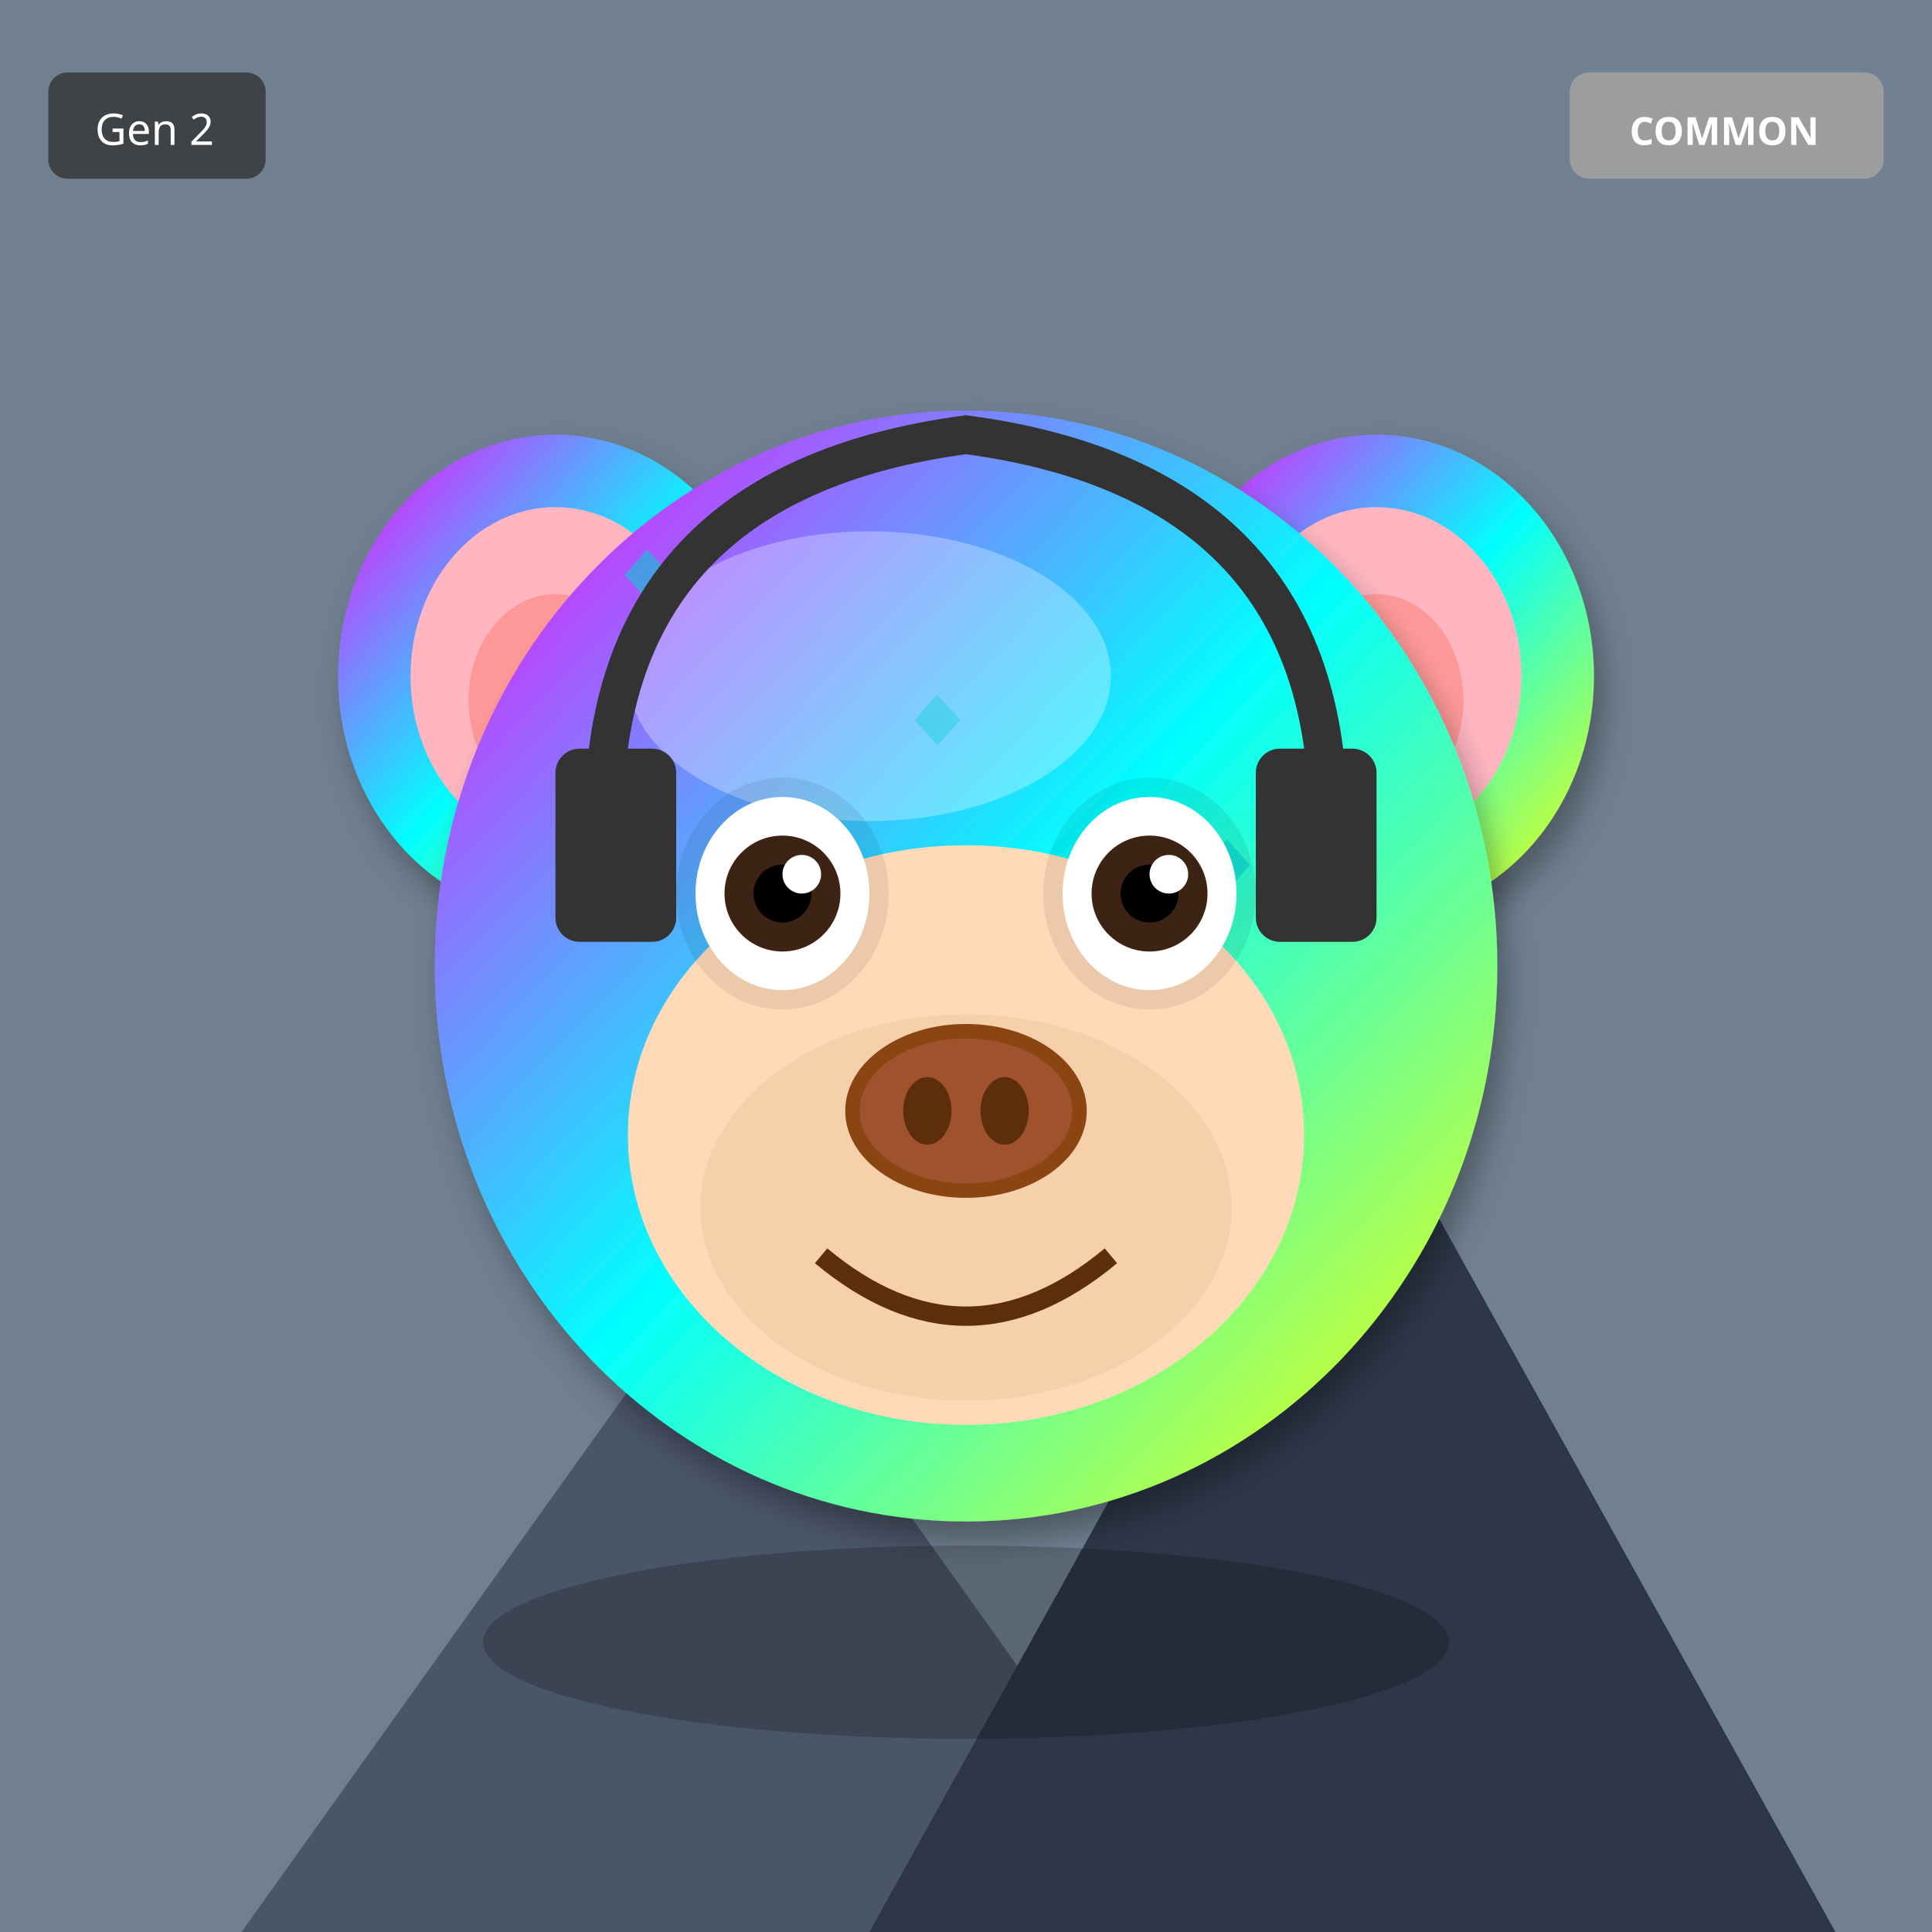
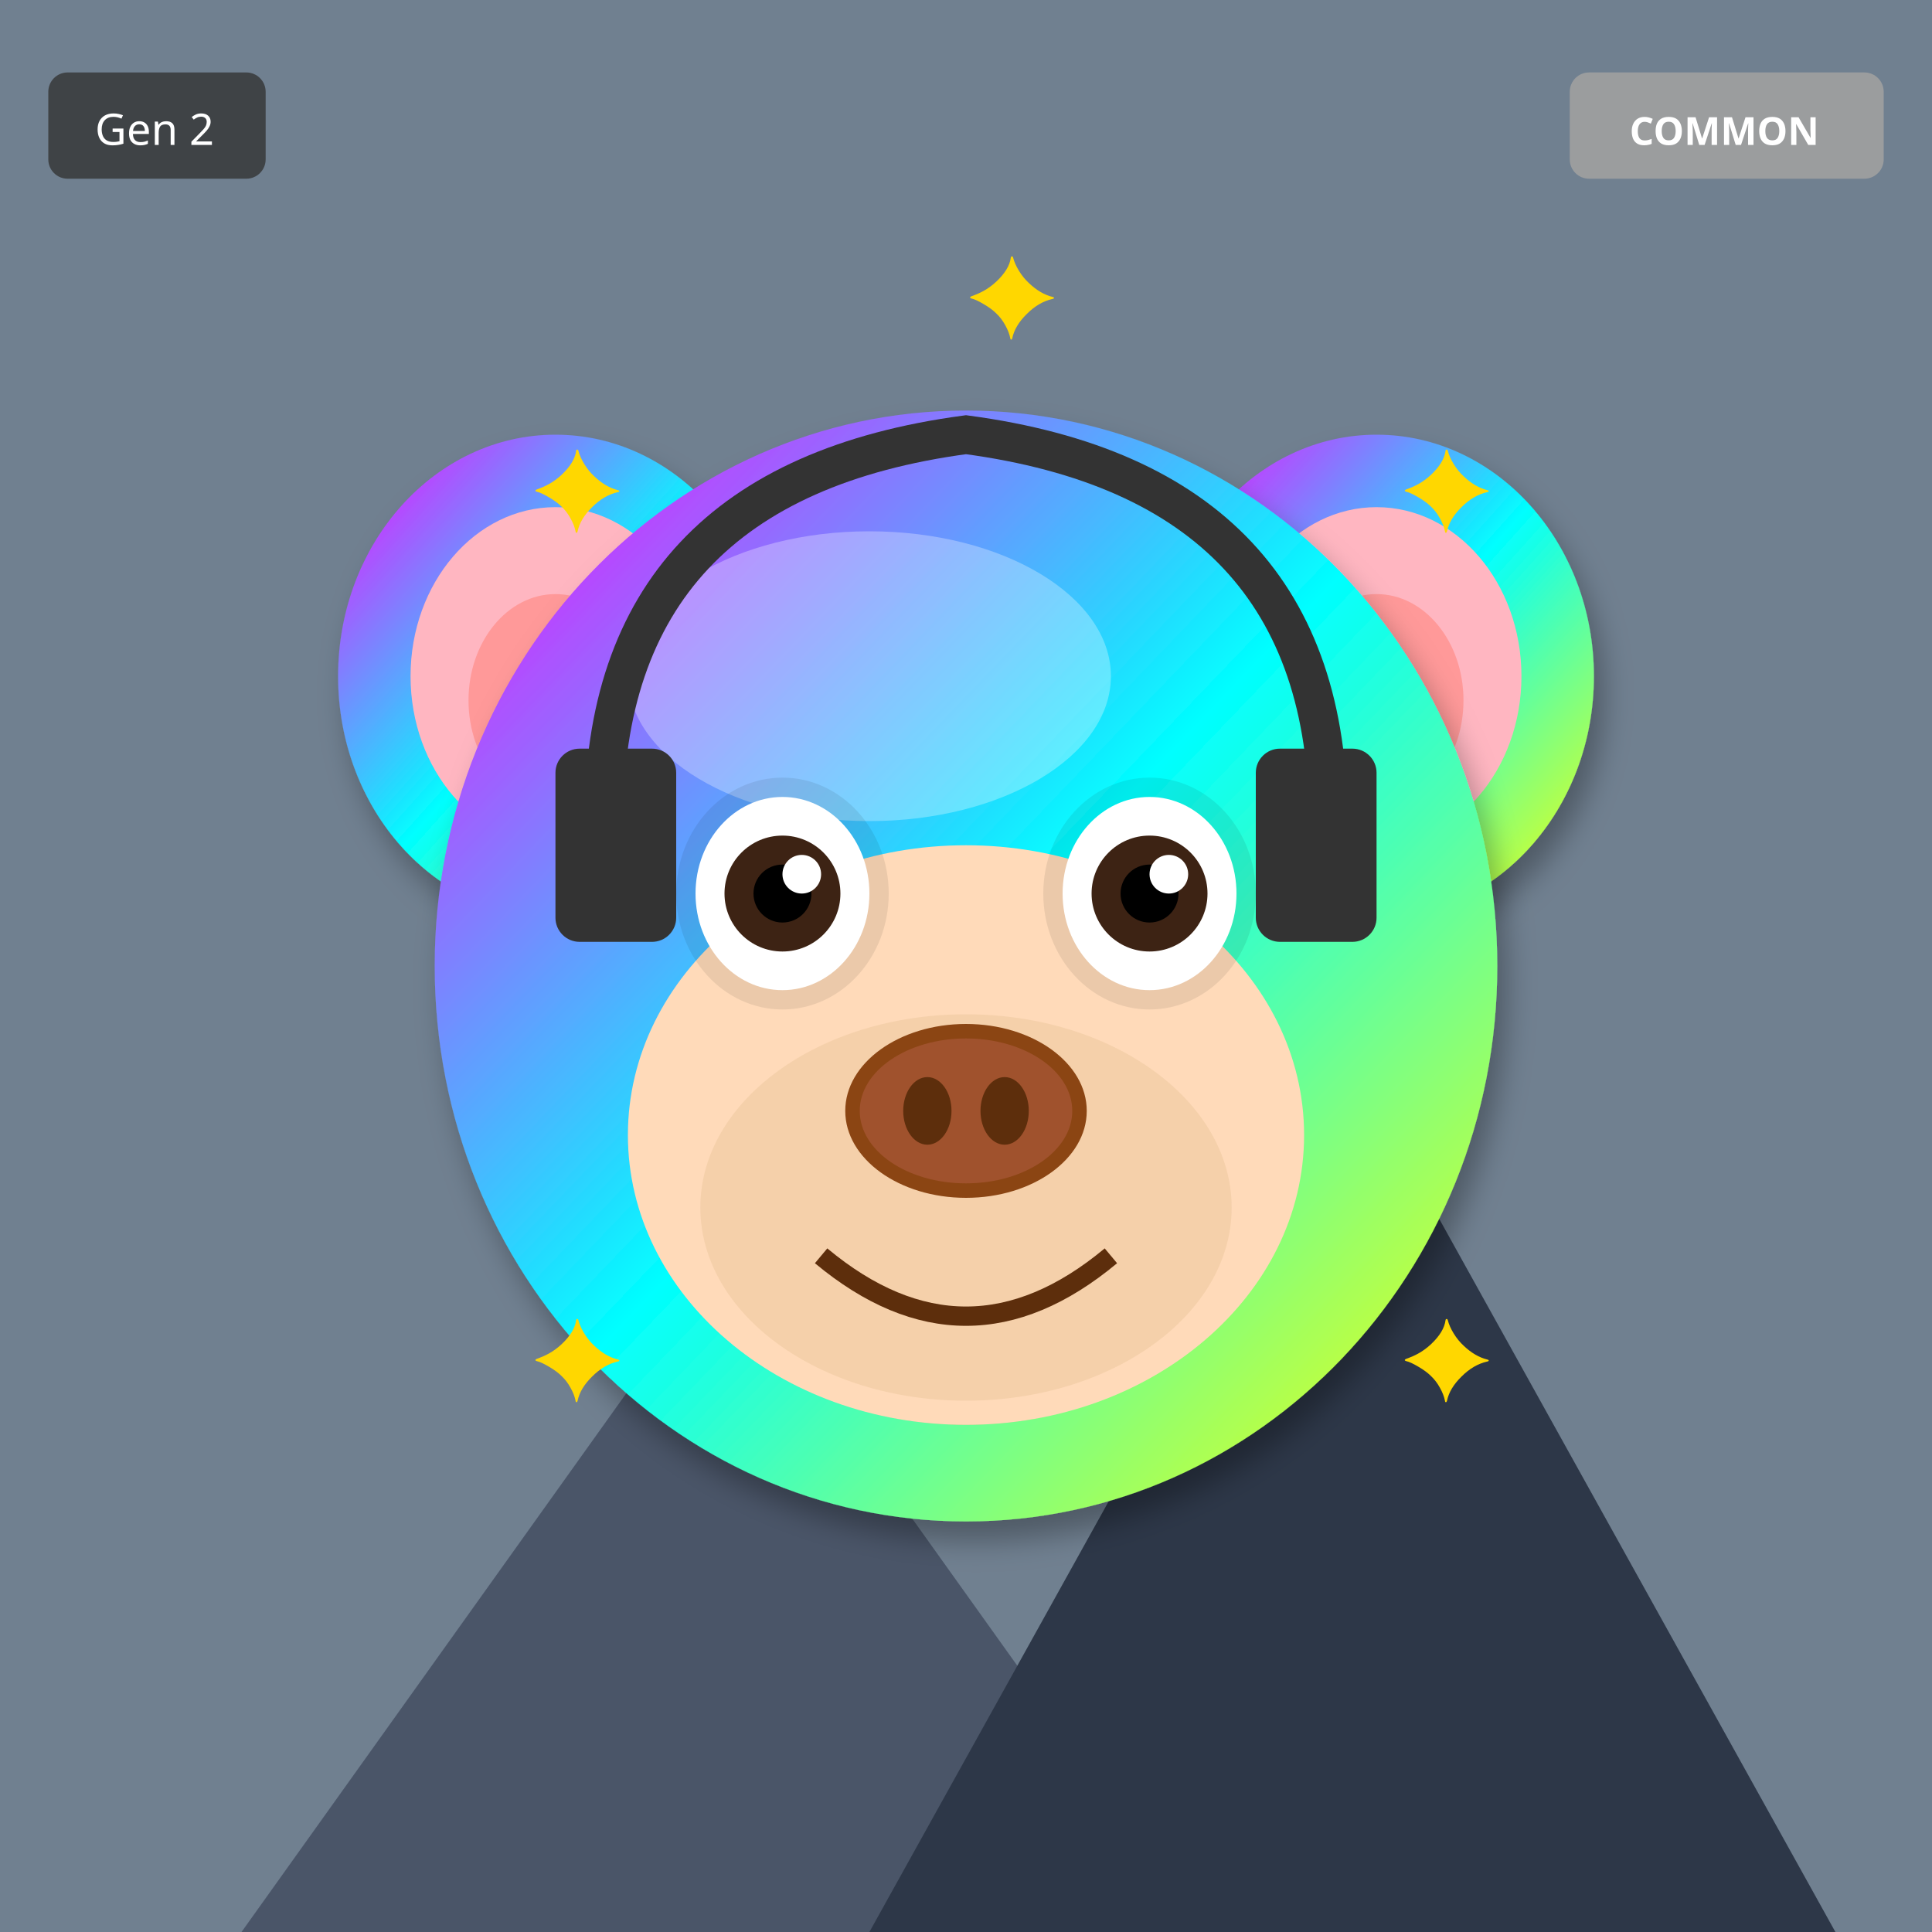
<svg xmlns="http://www.w3.org/2000/svg" width="400" height="400" viewBox="0 0 400 400">
  <defs>
    <filter id="shadow" x="-20%" y="-20%" width="140%" height="140%">
      <feDropShadow dx="2" dy="4" stdDeviation="3" flood-opacity="0.3" />
    </filter>
    <filter id="glow" x="-50%" y="-50%" width="200%" height="200%">
      <feGaussianBlur stdDeviation="8" result="blur" />
      <feMerge>
        <feMergeNode in="blur" />
        <feMergeNode in="SourceGraphic" />
      </feMerge>
    </filter>
    <linearGradient id="rainbow-body" x1="0%" y1="0%" x2="100%" y2="100%">
      <stop offset="0%" stop-color="#FF6B6B" />
      <stop offset="25%" stop-color="#FFE66D" />
      <stop offset="50%" stop-color="#4ECDC4" />
      <stop offset="75%" stop-color="#45B7D1" />
      <stop offset="100%" stop-color="#DDA0DD" />
    </linearGradient>
    <radialGradient id="galaxy-body" cx="30%" cy="30%">
      <stop offset="0%" stop-color="#E6E6FA" />
      <stop offset="50%" stop-color="#9370DB" />
      <stop offset="100%" stop-color="#1A0033" />
    </radialGradient>
    <linearGradient id="holo-body" x1="0%" y1="0%" x2="100%" y2="100%">
      <stop offset="0%" stop-color="#FF00FF" />
      <stop offset="50%" stop-color="#00FFFF" />
      <stop offset="100%" stop-color="#FFFF00" />
    </linearGradient>
    <linearGradient id="sky-gradient" x1="0%" y1="0%" x2="0%" y2="100%">
      <stop offset="0%" stop-color="#87CEEB" />
      <stop offset="100%" stop-color="#E0F4FF" />
    </linearGradient>
    <linearGradient id="grass-gradient" x1="0%" y1="0%" x2="0%" y2="100%">
      <stop offset="0%" stop-color="#90EE90" />
      <stop offset="100%" stop-color="#228B22" />
    </linearGradient>
    <linearGradient id="sunset-gradient" x1="0%" y1="0%" x2="0%" y2="100%">
      <stop offset="0%" stop-color="#FF6B6B" />
      <stop offset="50%" stop-color="#FFE66D" />
      <stop offset="100%" stop-color="#4ECDC4" />
    </linearGradient>
    <linearGradient id="aurora-gradient" x1="0%" y1="0%" x2="100%" y2="100%">
      <stop offset="0%" stop-color="#0D1B2A" />
      <stop offset="30%" stop-color="#00FF7F" />
      <stop offset="70%" stop-color="#FF00FF" />
      <stop offset="100%" stop-color="#0D1B2A" />
    </linearGradient>
    <radialGradient id="multiverse-gradient" cx="50%" cy="50%">
      <stop offset="0%" stop-color="#FFD700" />
      <stop offset="40%" stop-color="#FF00FF" />
      <stop offset="70%" stop-color="#00FFFF" />
      <stop offset="100%" stop-color="#000" />
    </radialGradient>
    <linearGradient id="rift-gradient" x1="0%" y1="0%" x2="100%" y2="100%">
      <stop offset="0%" stop-color="#000" />
      <stop offset="30%" stop-color="#9400D3" />
      <stop offset="50%" stop-color="#00FFFF" />
      <stop offset="70%" stop-color="#9400D3" />
      <stop offset="100%" stop-color="#000" />
    </linearGradient>
    <linearGradient id="heaven-gradient" x1="0%" y1="0%" x2="0%" y2="100%">
      <stop offset="0%" stop-color="#FFF" />
      <stop offset="50%" stop-color="#FFD700" stop-opacity="0.3" />
      <stop offset="100%" stop-color="#F0F8FF" />
    </linearGradient>
    <clipPath id="head-clip">
      <ellipse cx="200" cy="200" rx="110" ry="115" />
    </clipPath>
  </defs>
  <rect width="400" height="400" fill="#708090" />
  <polygon points="50,400 150,260 250,400" fill="#4A5568" />
  <polygon points="180,400 280,220 380,400" fill="#2D3748" />
  <polygon points="145,270 150,260 155,270" fill="white" />
  <polygon points="275,230 280,220 285,230" fill="white" />
  <ellipse cx="115" cy="140" rx="45" ry="50" fill="url(#holo-body)" filter="url(#shadow)" />
  <ellipse cx="115" cy="140" rx="30" ry="35" fill="#FFB6C1" />
  <ellipse cx="115" cy="145" rx="18" ry="22" fill="#FF9999" />
  <ellipse cx="285" cy="140" rx="45" ry="50" fill="url(#holo-body)" filter="url(#shadow)" />
  <ellipse cx="285" cy="140" rx="30" ry="35" fill="#FFB6C1" />
  <ellipse cx="285" cy="145" rx="18" ry="22" fill="#FF9999" />
  <ellipse cx="200" cy="200" rx="110" ry="115" fill="url(#holo-body)" filter="url(#shadow)" />
  <ellipse cx="180" cy="140" rx="50" ry="30" fill="#FFFFFF" opacity="0.3" />
  <g clip-path="url(#head-clip)">
-     <text x="125" y="125" font-size="18" fill="#00CED1" opacity="0.35">◆</text>
-     <text x="245" y="185" font-size="18" fill="#00CED1" opacity="0.35">◆</text>
-     <text x="215" y="245" font-size="18" fill="#00CED1" opacity="0.35">◆</text>
-     <text x="185" y="155" font-size="18" fill="#00CED1" opacity="0.35">◆</text>
-     <text x="155" y="215" font-size="18" fill="#00CED1" opacity="0.35">◆</text>
-     <text x="125" y="125" font-size="18" fill="#00CED1" opacity="0.35">◆</text>
-     <text x="245" y="185" font-size="18" fill="#00CED1" opacity="0.35">◆</text>
-     <text x="215" y="245" font-size="18" fill="#00CED1" opacity="0.35">◆</text>
+     <ellipse cx="200" cy="270" rx="45" ry="25" fill="#FF4500" opacity="0.2" />
+     <ellipse cx="200" cy="260" rx="35" ry="20" fill="#FF6600" opacity="0.15" />
  </g>
  <ellipse cx="200" cy="235" rx="70" ry="60" fill="#FFDAB9" />
  <ellipse cx="200" cy="250" rx="55" ry="40" fill="#DEB887" opacity="0.3" />
  <ellipse cx="162" cy="185" rx="22" ry="24" fill="#000" opacity="0.08" />
  <ellipse cx="238" cy="185" rx="22" ry="24" fill="#000" opacity="0.08" />
  <ellipse cx="162" cy="185" rx="18" ry="20" fill="white" />
  <circle cx="162" cy="185" r="12" fill="#3D2314" />
  <circle cx="162" cy="185" r="6" fill="#000" />
  <circle cx="166" cy="181" r="4" fill="white" />
  <ellipse cx="238" cy="185" rx="18" ry="20" fill="white" />
  <circle cx="238" cy="185" r="12" fill="#3D2314" />
  <circle cx="238" cy="185" r="6" fill="#000" />
  <circle cx="242" cy="181" r="4" fill="white" />
  <g>
    <ellipse cx="200" cy="230" rx="25" ry="18" fill="#8B4513" />
    <ellipse cx="200" cy="230" rx="22" ry="15" fill="#A0522D" />
    <ellipse cx="192" cy="230" rx="5" ry="7" fill="#5D2E0C" />
    <ellipse cx="208" cy="230" rx="5" ry="7" fill="#5D2E0C" />
  </g>
  <path d="M170 260 Q200 285 230 260" stroke="#5D2E0C" stroke-width="4" fill="none" />
  <path d="M125 170 Q125 100 200 90 Q275 100 275 170" stroke="#333" stroke-width="8" fill="none" />
  <rect x="115" y="155" width="25" height="40" rx="5" fill="#333" />
  <rect x="260" y="155" width="25" height="40" rx="5" fill="#333" />
-   <ellipse cx="200" cy="340" rx="100" ry="20" fill="#000" opacity="0.2" />
+   <text x="110" y="110" font-size="24" fill="#FFD700">✦</text>
+   <text x="290" y="110" font-size="24" fill="#FFD700">✦</text>
+   <text x="110" y="290" font-size="24" fill="#FFD700">✦</text>
+   <text x="290" y="290" font-size="24" fill="#FFD700">✦</text>
+   <text x="200" y="70" font-size="24" fill="#FFD700">✦</text>
  <g transform="translate(325, 15)">
    <rect width="65" height="22" rx="4" fill="#A0A0A0" opacity="0.9" />
    <text x="32" y="15" font-size="8" fill="#FFF" text-anchor="middle" font-family="sans-serif" font-weight="bold">COMMON</text>
  </g>
  <g transform="translate(10, 15)">
    <rect width="45" height="22" rx="4" fill="#333" opacity="0.8" />
    <text x="22" y="15" font-size="9" fill="#FFF" text-anchor="middle" font-family="sans-serif">Gen 2</text>
  </g>
</svg>
